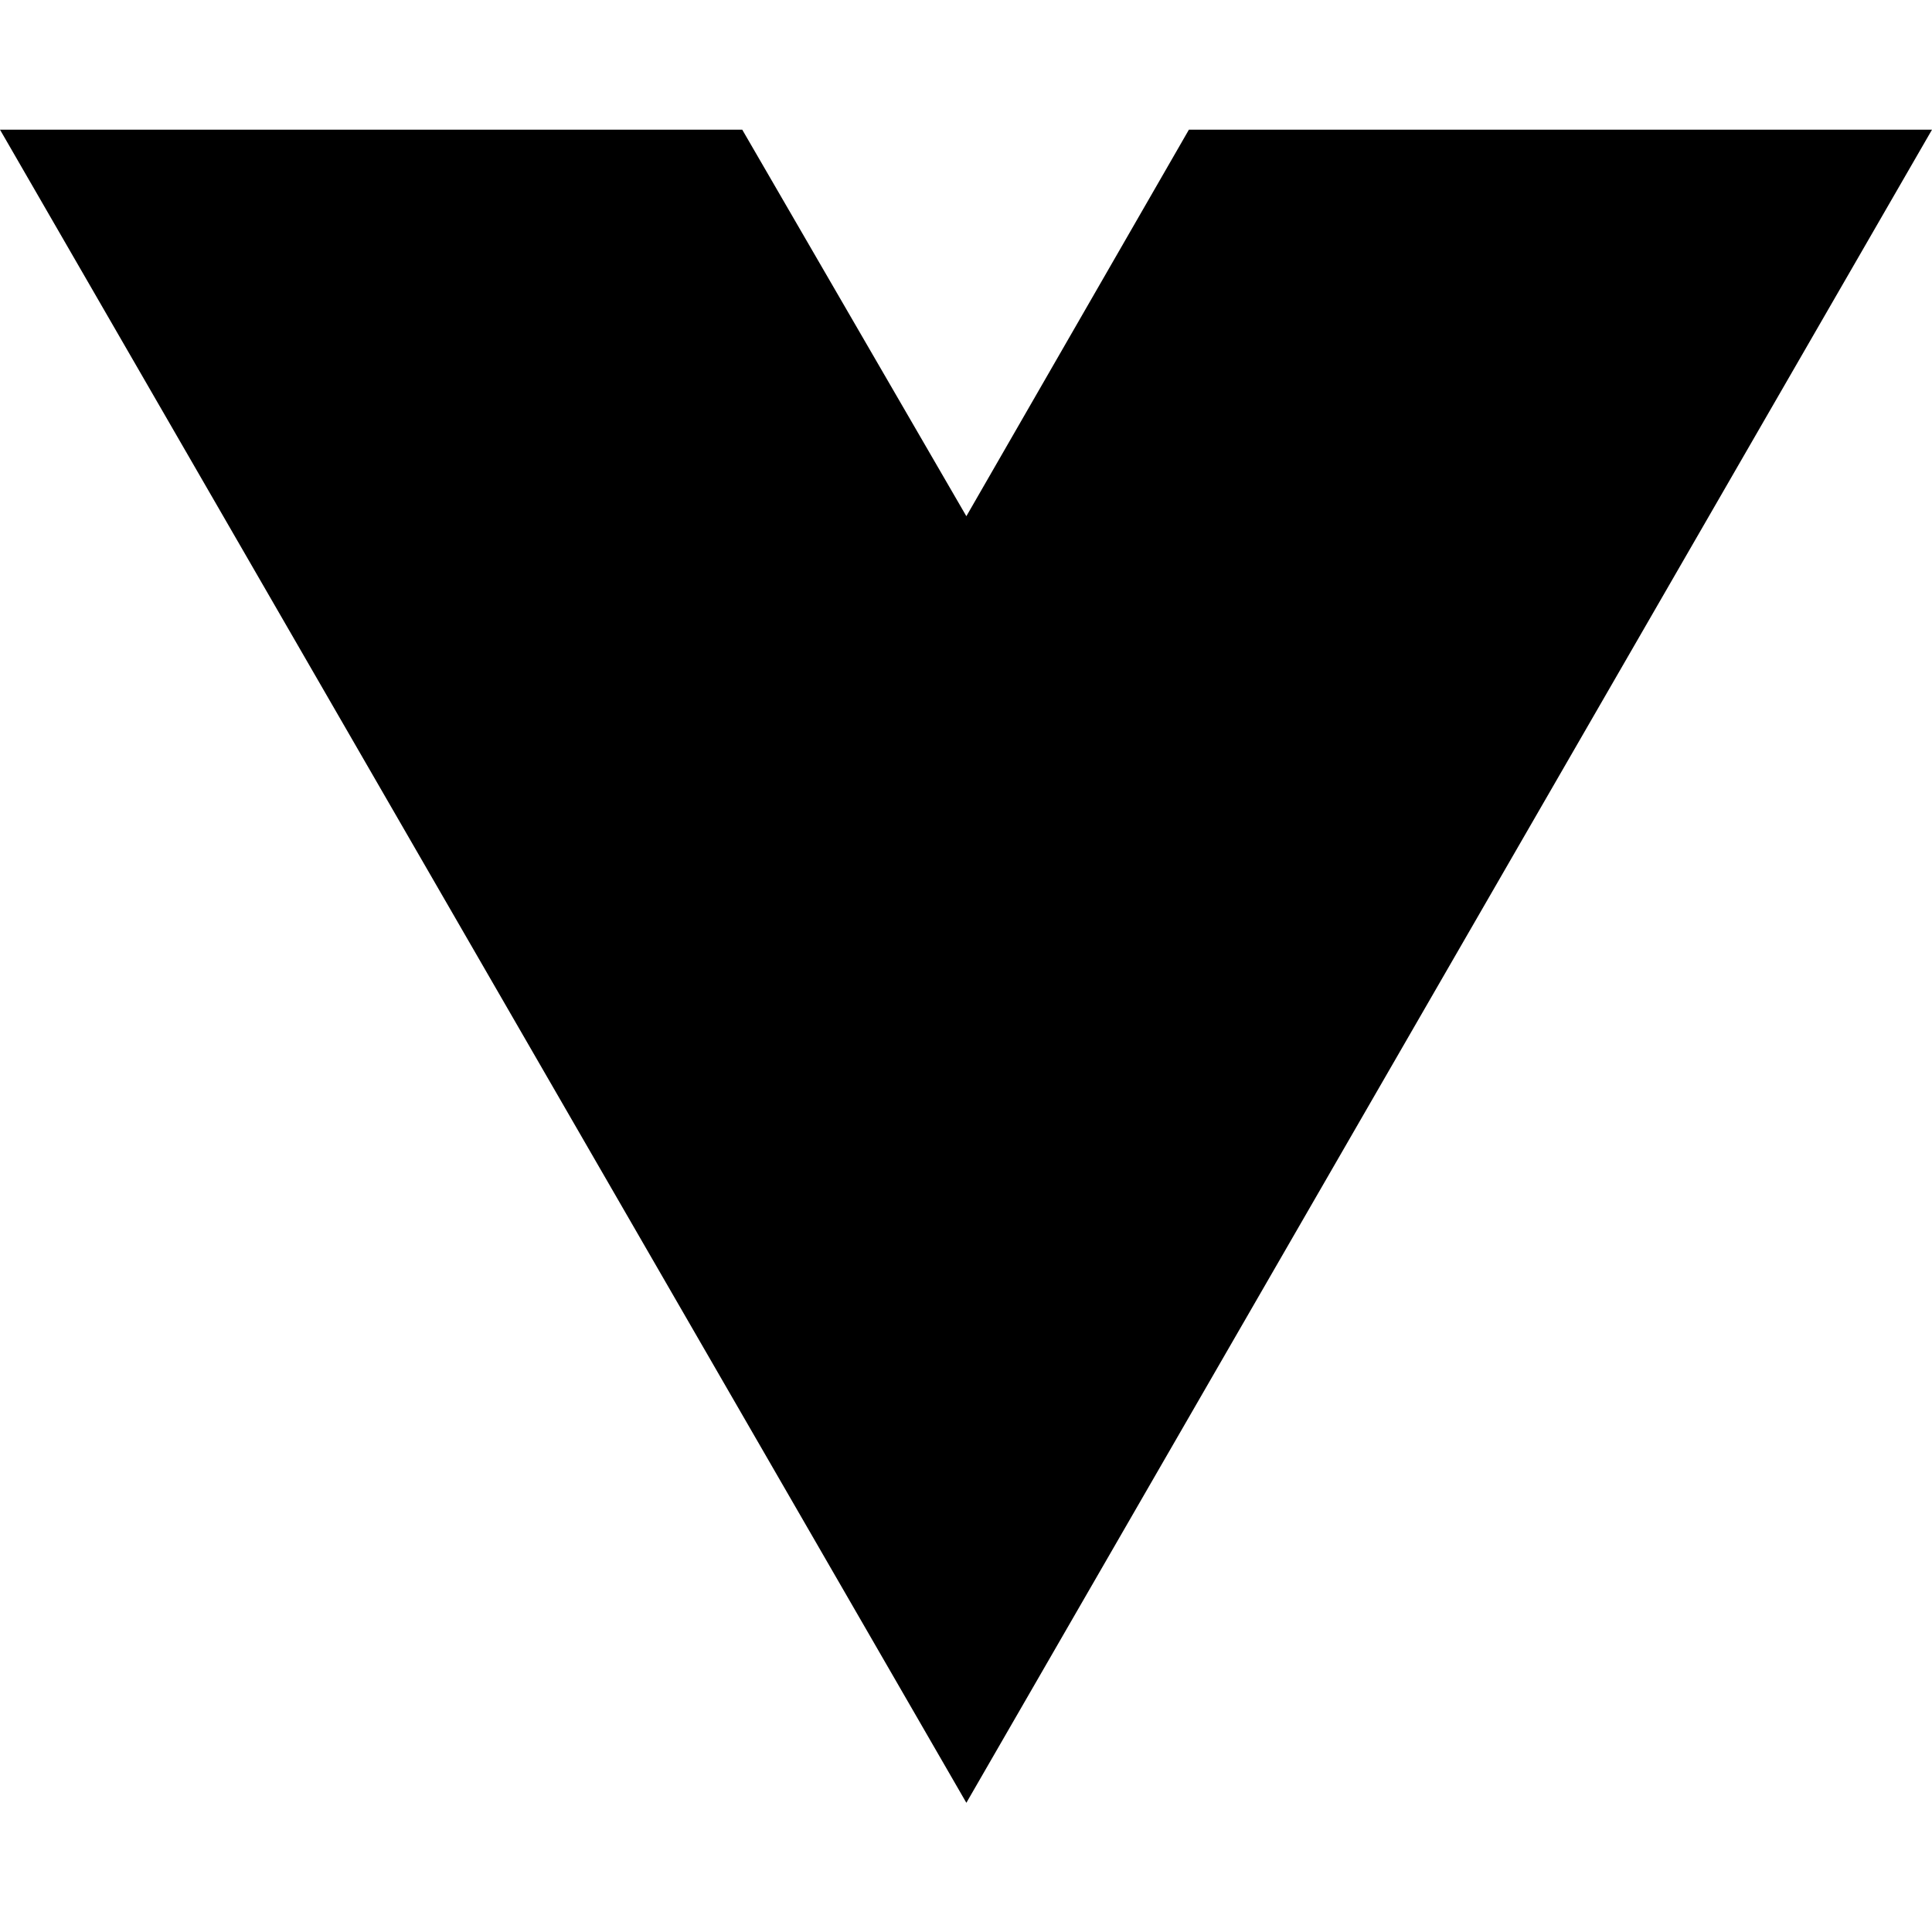
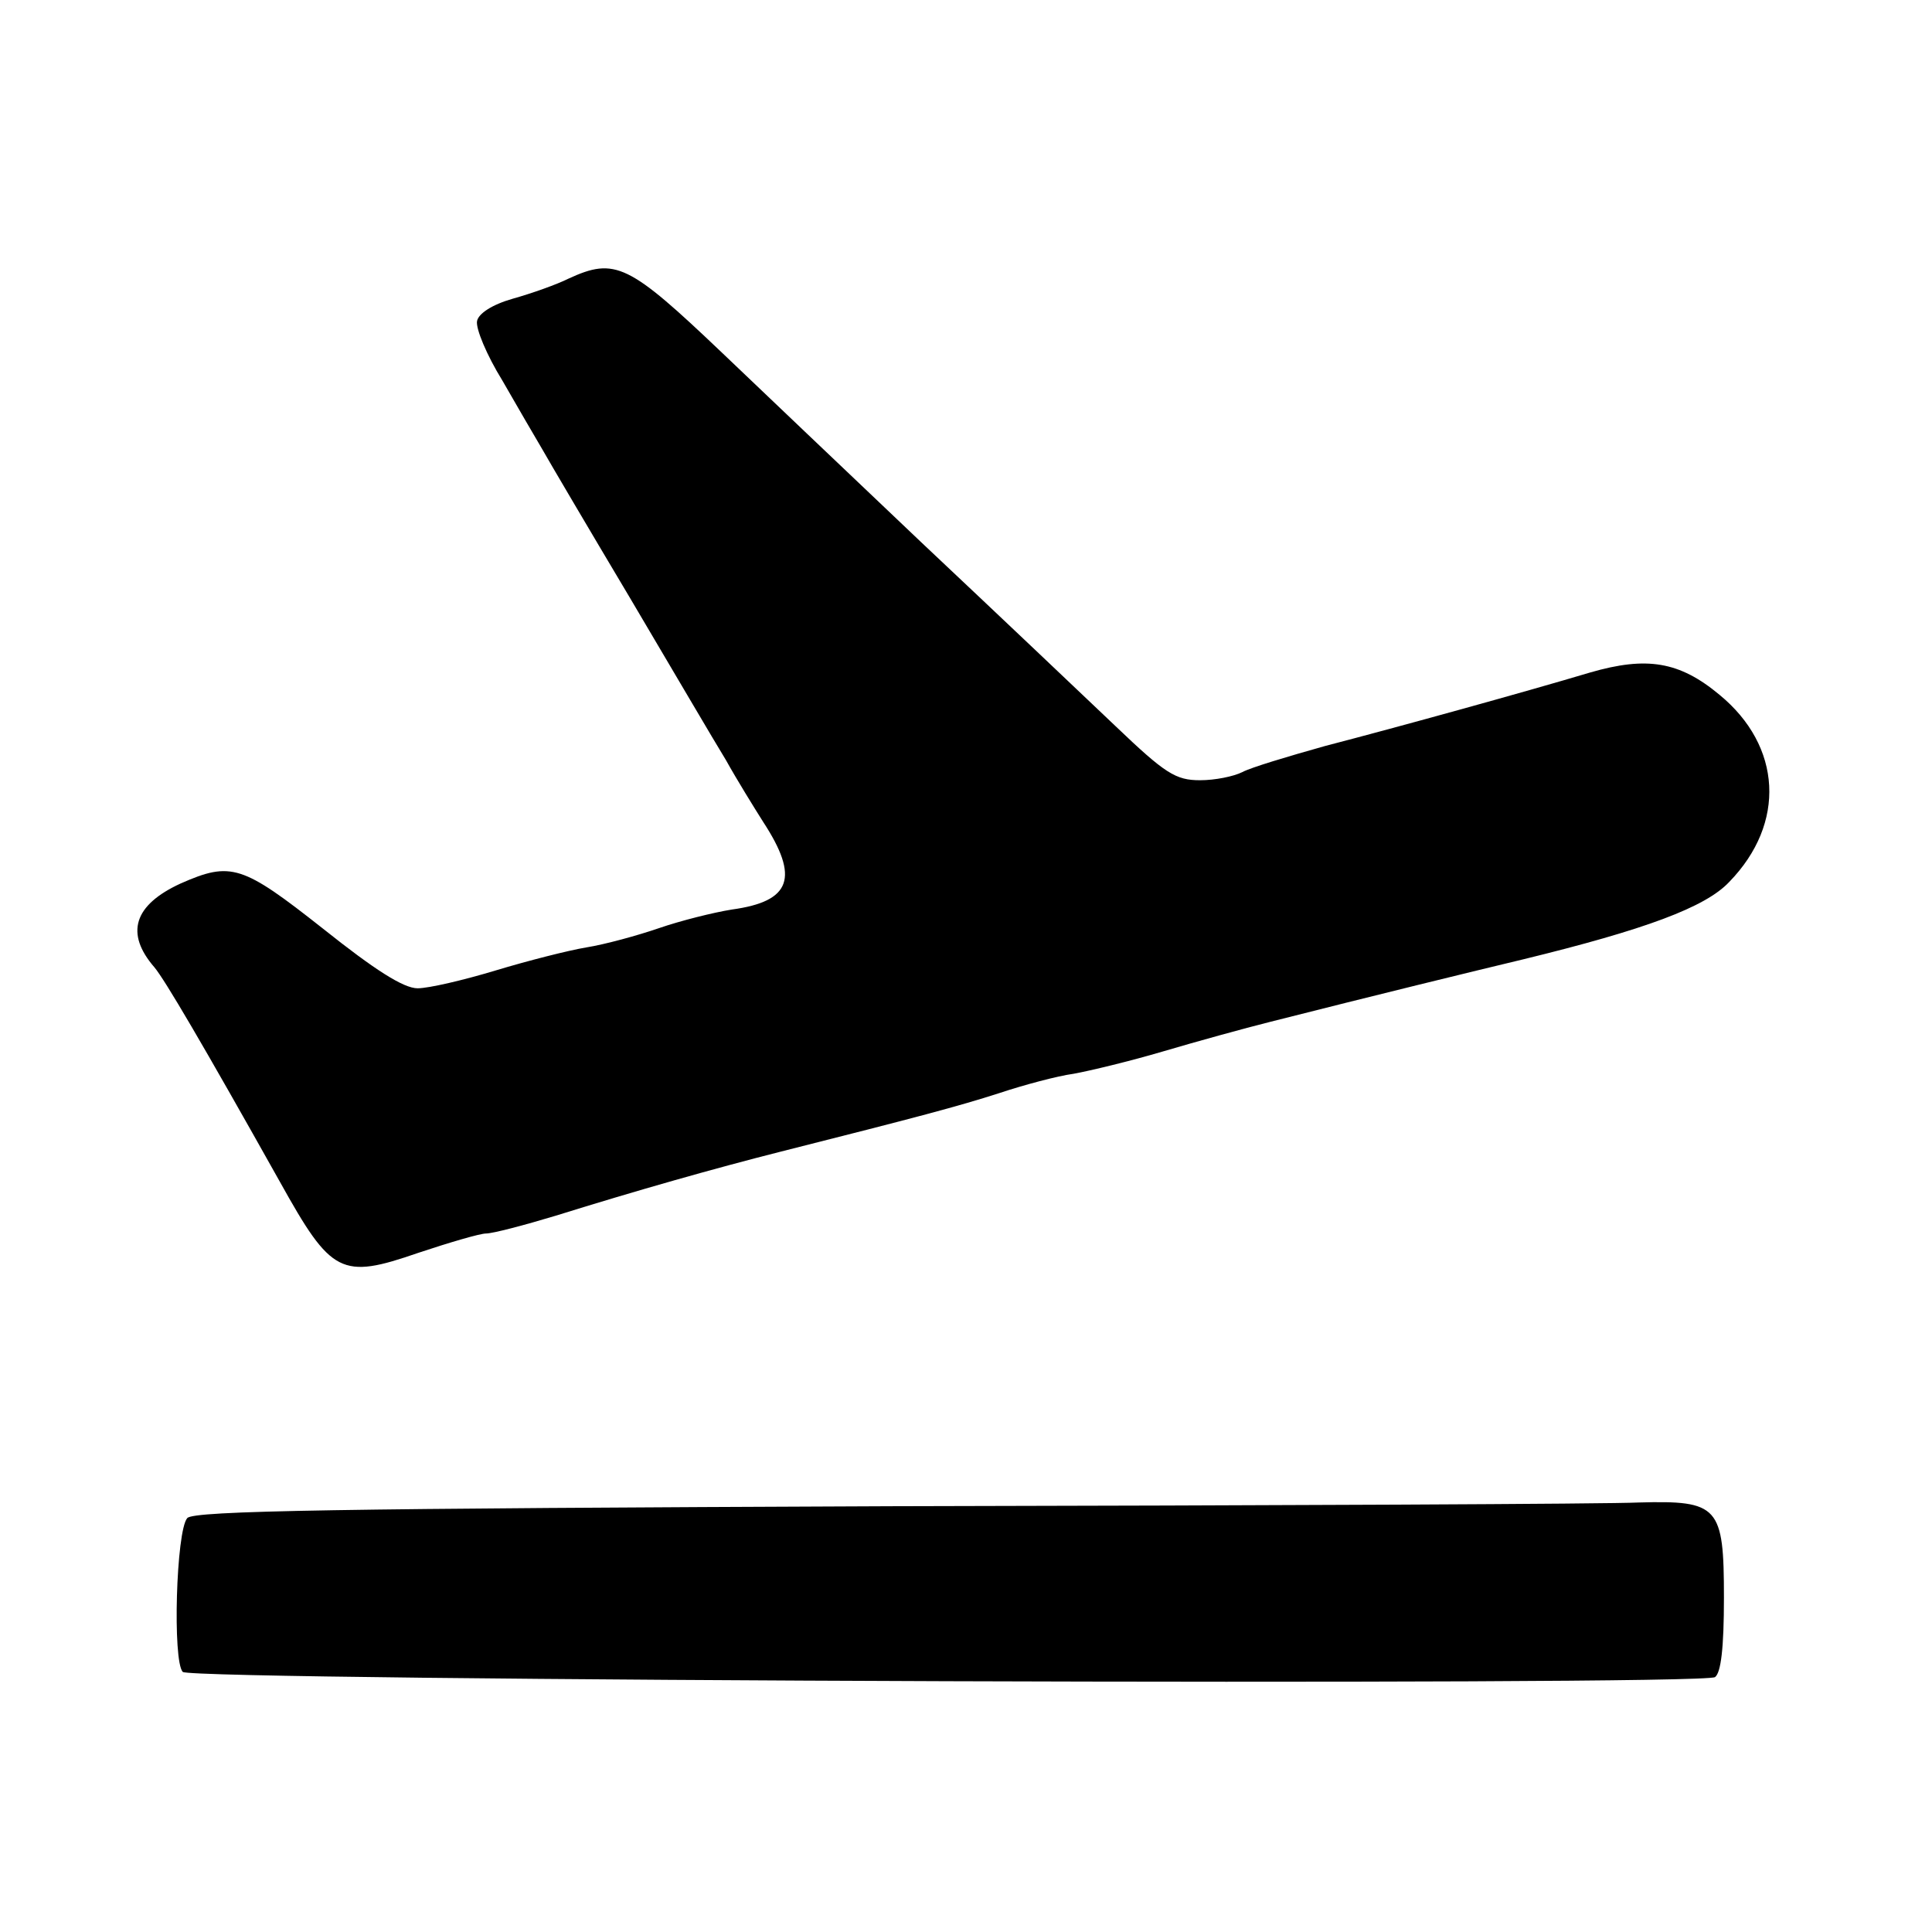
- <svg xmlns="http://www.w3.org/2000/svg" width="16" height="16" viewBox="0 0 16 16" fill="none">
-   <path d="M8.003 14.93L0 1.074H6.147L8.003 4.275L9.846 1.074H16L8.003 14.93Z" fill="black" />
+ <svg xmlns="http://www.w3.org/2000/svg" version="1.0" width="260pt" height="260pt" viewBox="0 0 260 260" preserveAspectRatio="xMidYMid meet">
+   <g transform="translate(0,260) scale(0.1,-0.1)" fill="#000000" stroke="none">
+     <path d="M765 2225 c-16 -8 -50 -20 -75 -27 -28 -8 -46 -20 -48 -30 -2 -10 13 -46 34 -80 20 -35 44 -76 54 -93 9 -16 62 -106 118 -200 55 -93 113 -192 129 -218 15 -27 38 -64 50 -83 49 -75 38 -107 -42 -118 -25 -4 -69 -15 -98 -25 -29 -10 -73 -22 -98 -26 -24 -4 -79 -18 -122 -31 -43 -13 -90 -24 -105 -24 -19 0 -58 25 -127 80 -109 86 -124 91 -192 61 -63 -29 -75 -67 -35 -113 14 -17 63 -100 169 -289 69 -124 82 -131 186 -95 42 14 83 26 91 26 9 0 51 11 94 24 109 34 215 64 302 86 186 47 239 61 295 79 33 11 78 23 100 26 22 4 76 17 120 30 44 13 109 31 145 40 142 36 269 67 340 84 164 40 245 70 277 104 77 79 71 183 -13 252 -54 45 -98 52 -174 30 -87 -26 -257 -73 -357 -99 -50 -14 -100 -29 -111 -35 -12 -6 -37 -11 -57 -11 -33 0 -47 9 -114 73 -42 40 -159 151 -261 247 -101 96 -222 211 -268 255 -126 120 -144 129 -207 100z" />
+     <path d="M1199 573 c-744 -3 -939 -6 -947 -16 -15 -17 -20 -193 -6 -207 12 -12 2042 -19 2062 -7 8 6 12 39 12 107 0 123 -7 131 -115 128 -38 -2 -491 -4 -1006 -5z" />
+   </g>
</svg>
